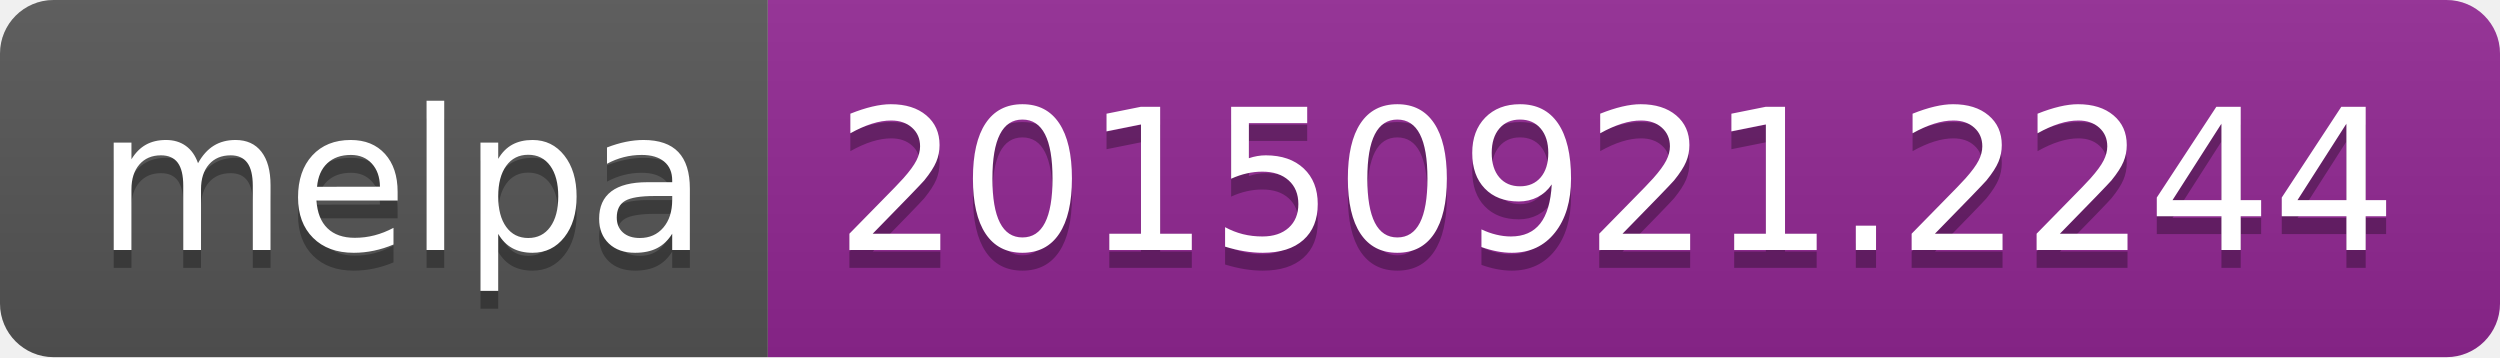
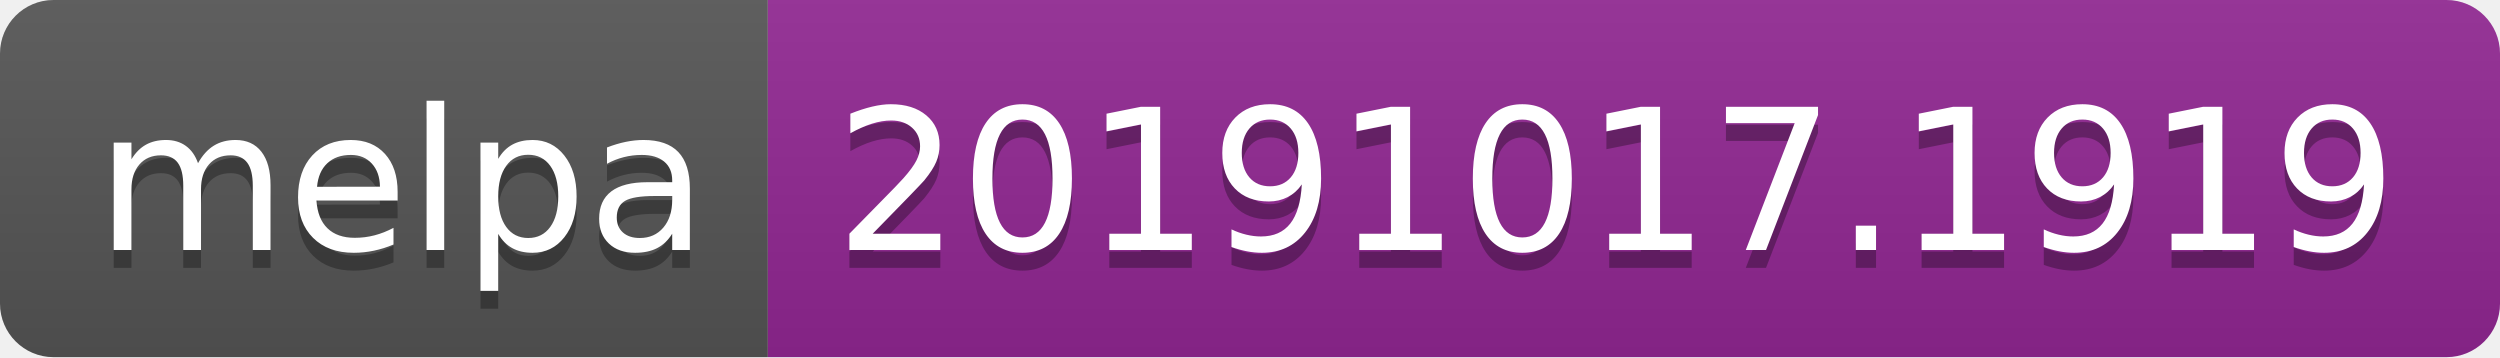
<svg xmlns="http://www.w3.org/2000/svg" width="140" height="20">
  <linearGradient id="b" x2="0" y2="100%">
    <stop offset="0" stop-color="#bbb" stop-opacity=".1" />
    <stop offset="1" stop-opacity=".1" />
  </linearGradient>
  <clipPath id="a">
    <rect width="140" height="20" rx="3" fill="#fff" />
  </clipPath>
  <g clip-path="url(#a)">
    <path fill="#555" d="M0 0h43v20H0z" />
    <path fill="#922793" d="M43 0h97v20H43z" />
    <path fill="url(#b)" d="M0 0h140v20H0z" />
  </g>
  <g fill="#fff" text-anchor="middle" font-family="DejaVu Sans,Verdana,Geneva,sans-serif" font-size="110">
    <text x="225" y="150" fill="#010101" fill-opacity=".3" transform="scale(.1)" textLength="330">melpa</text>
    <text x="225" y="140" transform="scale(.1)" textLength="330">melpa</text>
-     <text x="905" y="150" fill="#010101" fill-opacity=".3" transform="scale(.1)" textLength="870">20150921.2244</text>
-     <text x="905" y="140" transform="scale(.1)" textLength="870">20150921.2244</text>
+     <text x="905" y="150" fill="#010101" fill-opacity=".3" transform="scale(.1)" textLength="870">20191017.1919</text>
+     <text x="905" y="140" transform="scale(.1)" textLength="870">20191017.1919</text>
  </g>
</svg>
